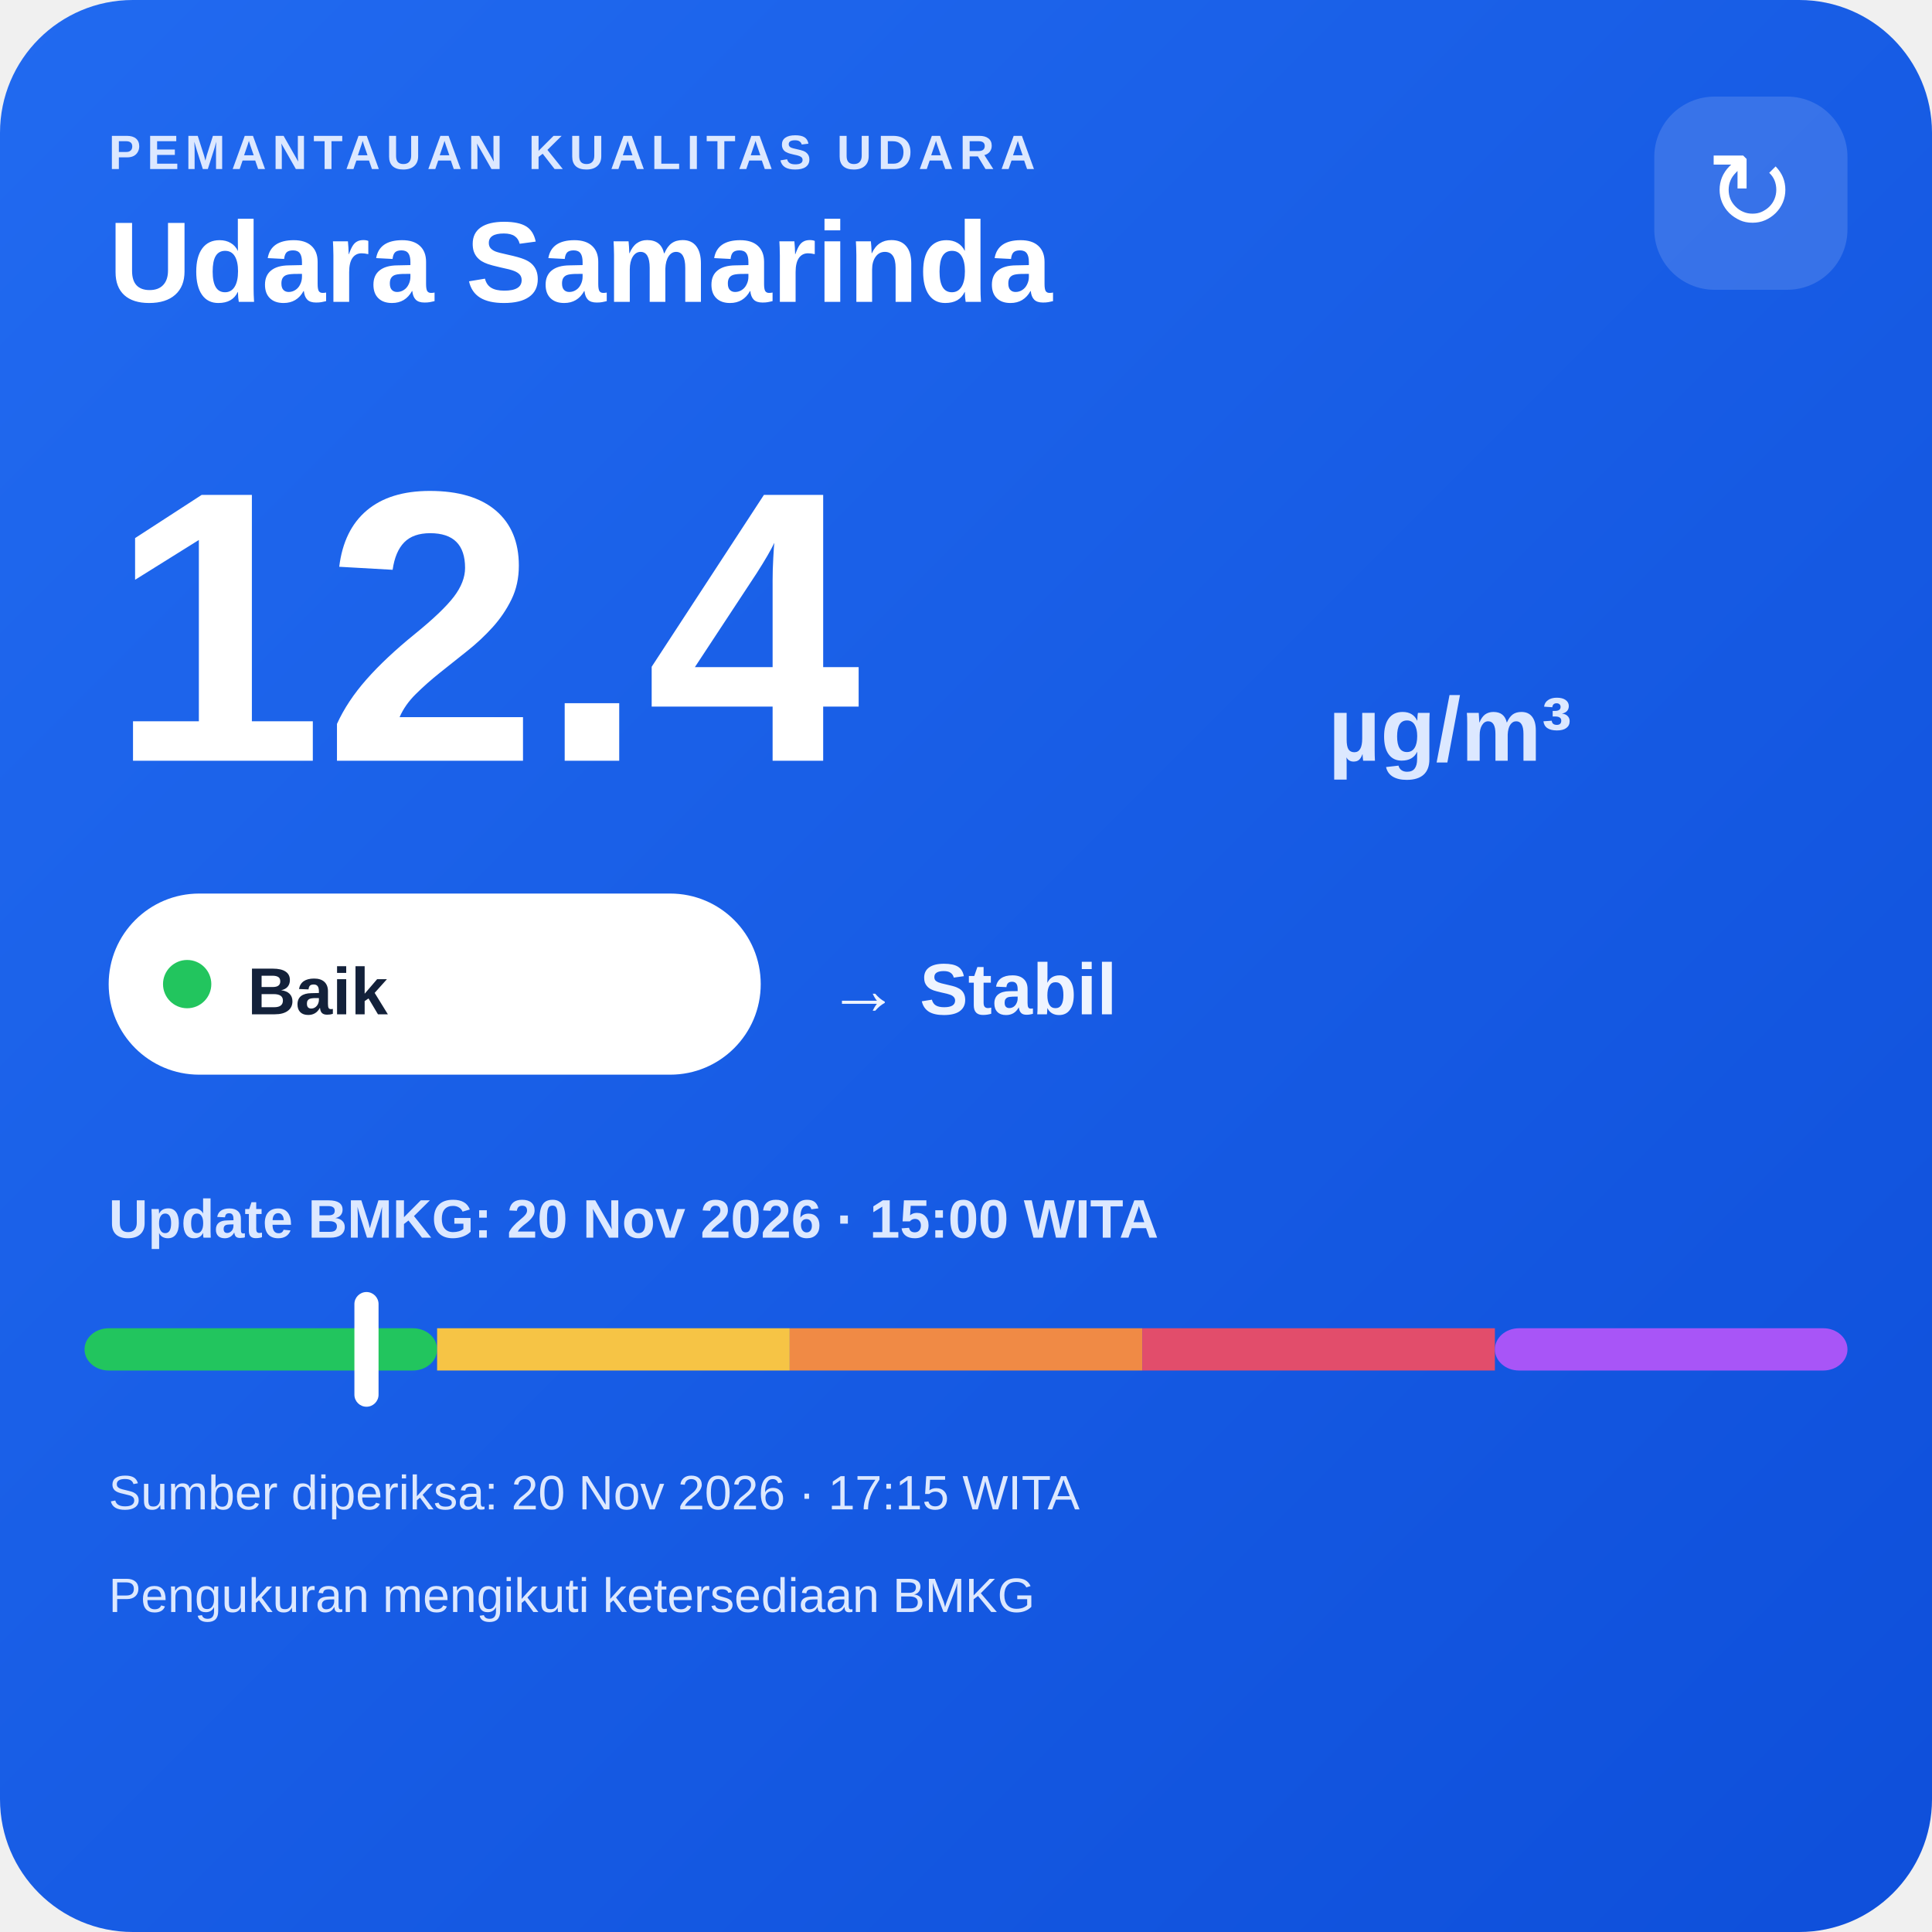
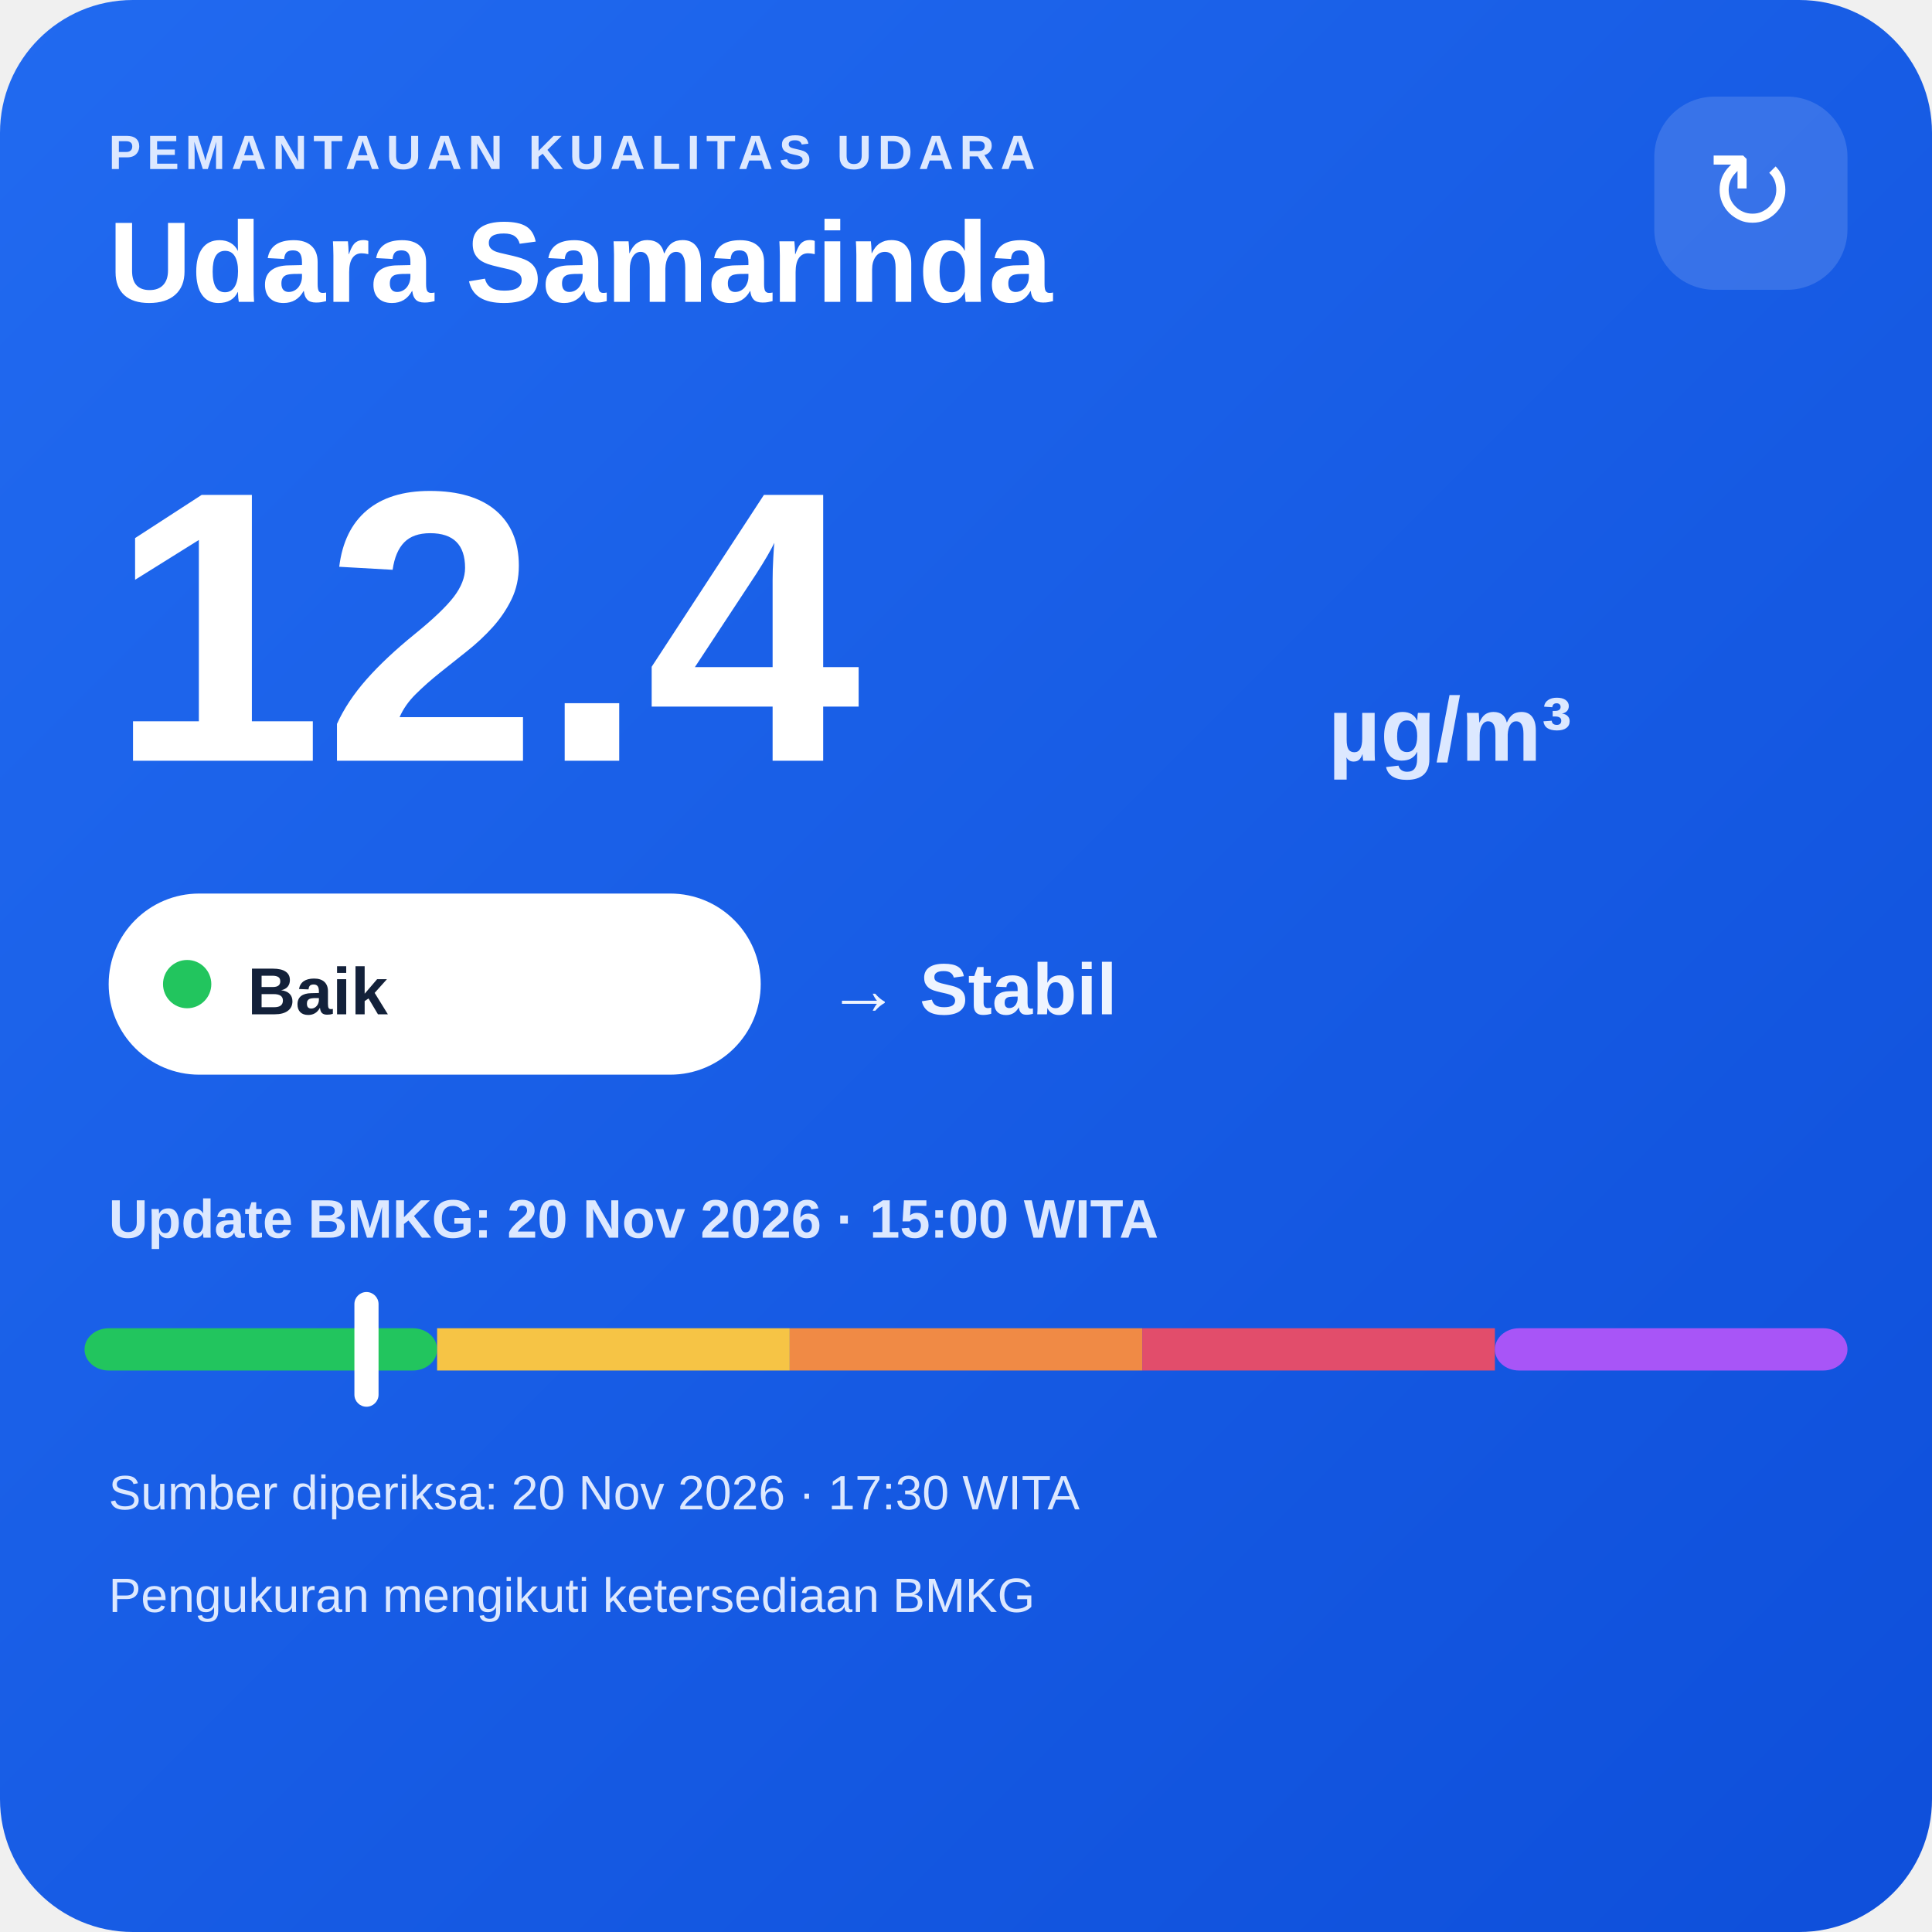
<svg xmlns="http://www.w3.org/2000/svg" width="320" height="320" viewBox="0 0 320 320">
  <defs>
    <linearGradient id="bg" x1="0" y1="0" x2="1" y2="1">
      <stop offset="0" stop-color="#216af0" />
      <stop offset="1" stop-color="#0e4fda" />
    </linearGradient>
  </defs>
  <rect width="320" height="320" rx="22" fill="url(#bg)" />
  <text x="18" y="28" fill="#dce8ff" font-family="Arial,sans-serif" font-size="8" font-weight="700" letter-spacing="1">PEMANTAUAN KUALITAS UDARA</text>
  <text x="18" y="50" fill="#ffffff" font-family="Arial,sans-serif" font-size="19" font-weight="700">Udara Samarinda</text>
  <rect x="274" y="16" width="32" height="32" rx="10" fill="#ffffff" fill-opacity=".14" />
  <text x="290" y="38" text-anchor="middle" fill="#ffffff" font-family="Arial,sans-serif" font-size="18">↻</text>
  <text x="18" y="126" fill="#ffffff" font-family="Arial,sans-serif" font-size="64" font-weight="800">12.4</text>
  <text x="220" y="126" fill="#dce8ff" font-family="Arial,sans-serif" font-size="15" font-weight="700">µg/m³</text>
  <rect x="18" y="148" width="108" height="30" rx="15" fill="#ffffff" />
  <circle cx="31" cy="163" r="4" fill="#22c55e" />
  <text x="41" y="168" fill="#13213a" font-family="Arial,sans-serif" font-size="11" font-weight="700">Baik</text>
  <text x="137" y="168" fill="#eef4ff" font-family="Arial,sans-serif" font-size="12" font-weight="700">→ Stabil</text>
  <text x="18" y="205" fill="#dce8ff" font-family="Arial,sans-serif" font-size="9" font-weight="700">Update BMKG: 20 Nov 2026 · 15:00 WITA</text>
  <rect x="14" y="220" width="58.4" height="7" rx="4" fill="#22c55e" />
  <rect x="72.4" y="220" width="58.4" height="7" fill="#f6c445" />
  <rect x="130.8" y="220" width="58.4" height="7" fill="#f08a45" />
  <rect x="189.2" y="220" width="58.4" height="7" fill="#e24d6b" />
  <rect x="247.6" y="220" width="58.4" height="7" rx="4" fill="#a855f7" />
  <rect x="58.7" y="214" width="4" height="19" rx="2" fill="#ffffff" />
-   <text x="18" y="250" fill="#dce8ff" font-family="Arial,sans-serif" font-size="8">Sumber diperiksa: 20 Nov 2026 · 17:15 WITA</text>
+   <text x="18" y="250" fill="#dce8ff" font-family="Arial,sans-serif" font-size="8">Sumber diperiksa: 20 Nov 2026 · 17:30 WITA</text>
  <text x="18" y="267" fill="#dce8ff" font-family="Arial,sans-serif" font-size="8">Pengukuran mengikuti ketersediaan BMKG</text>
</svg>
